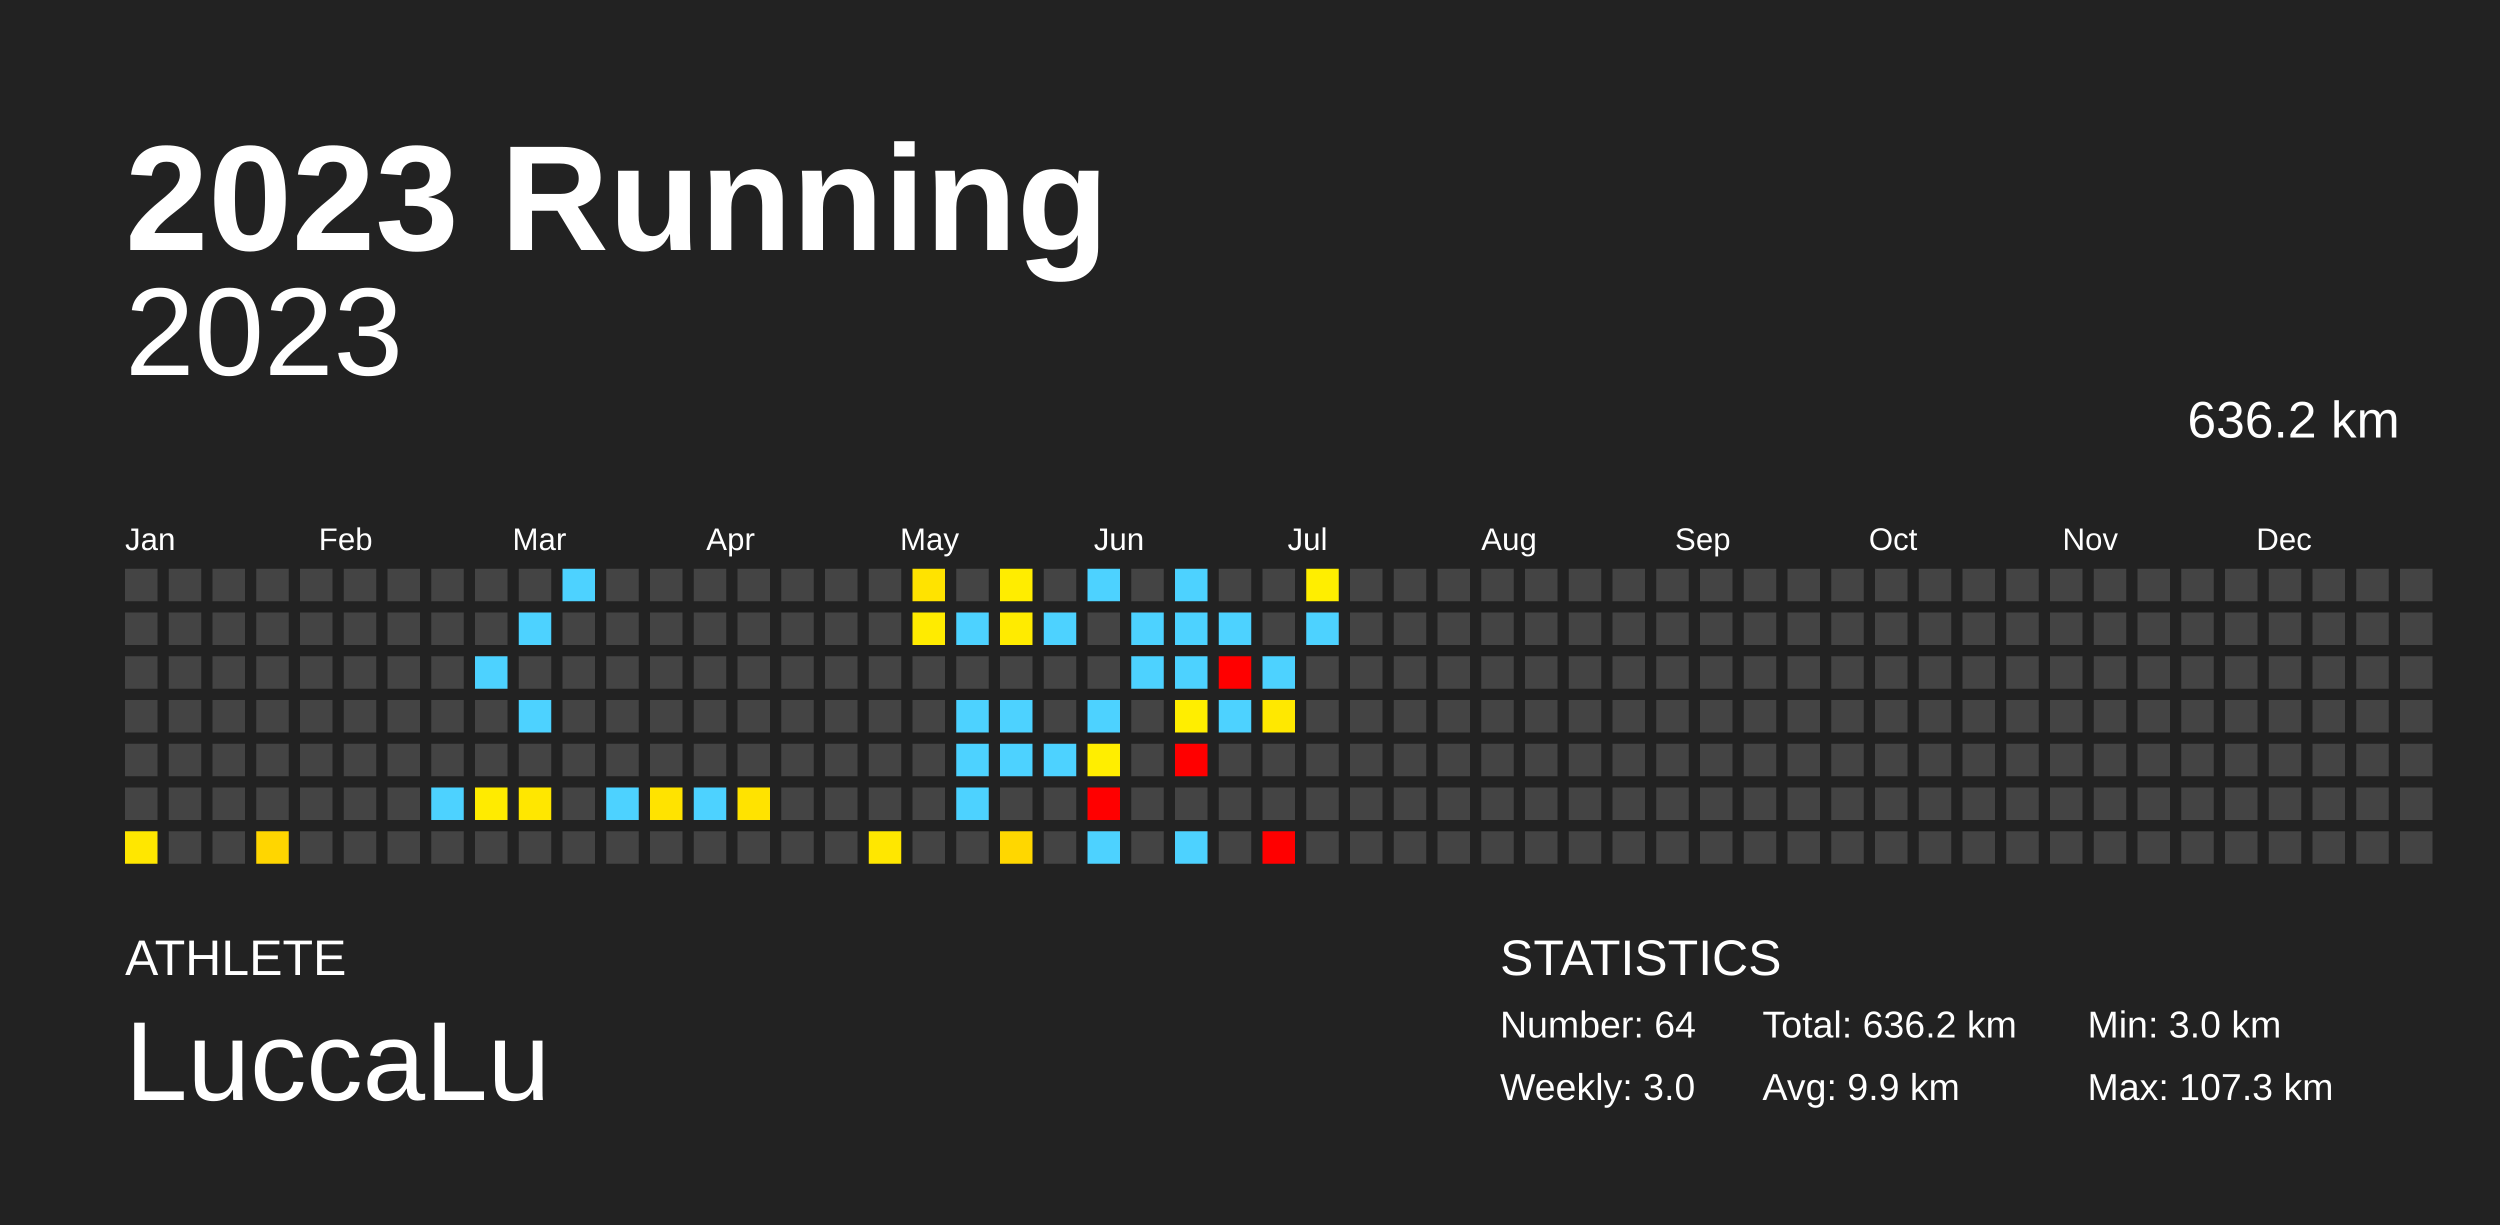
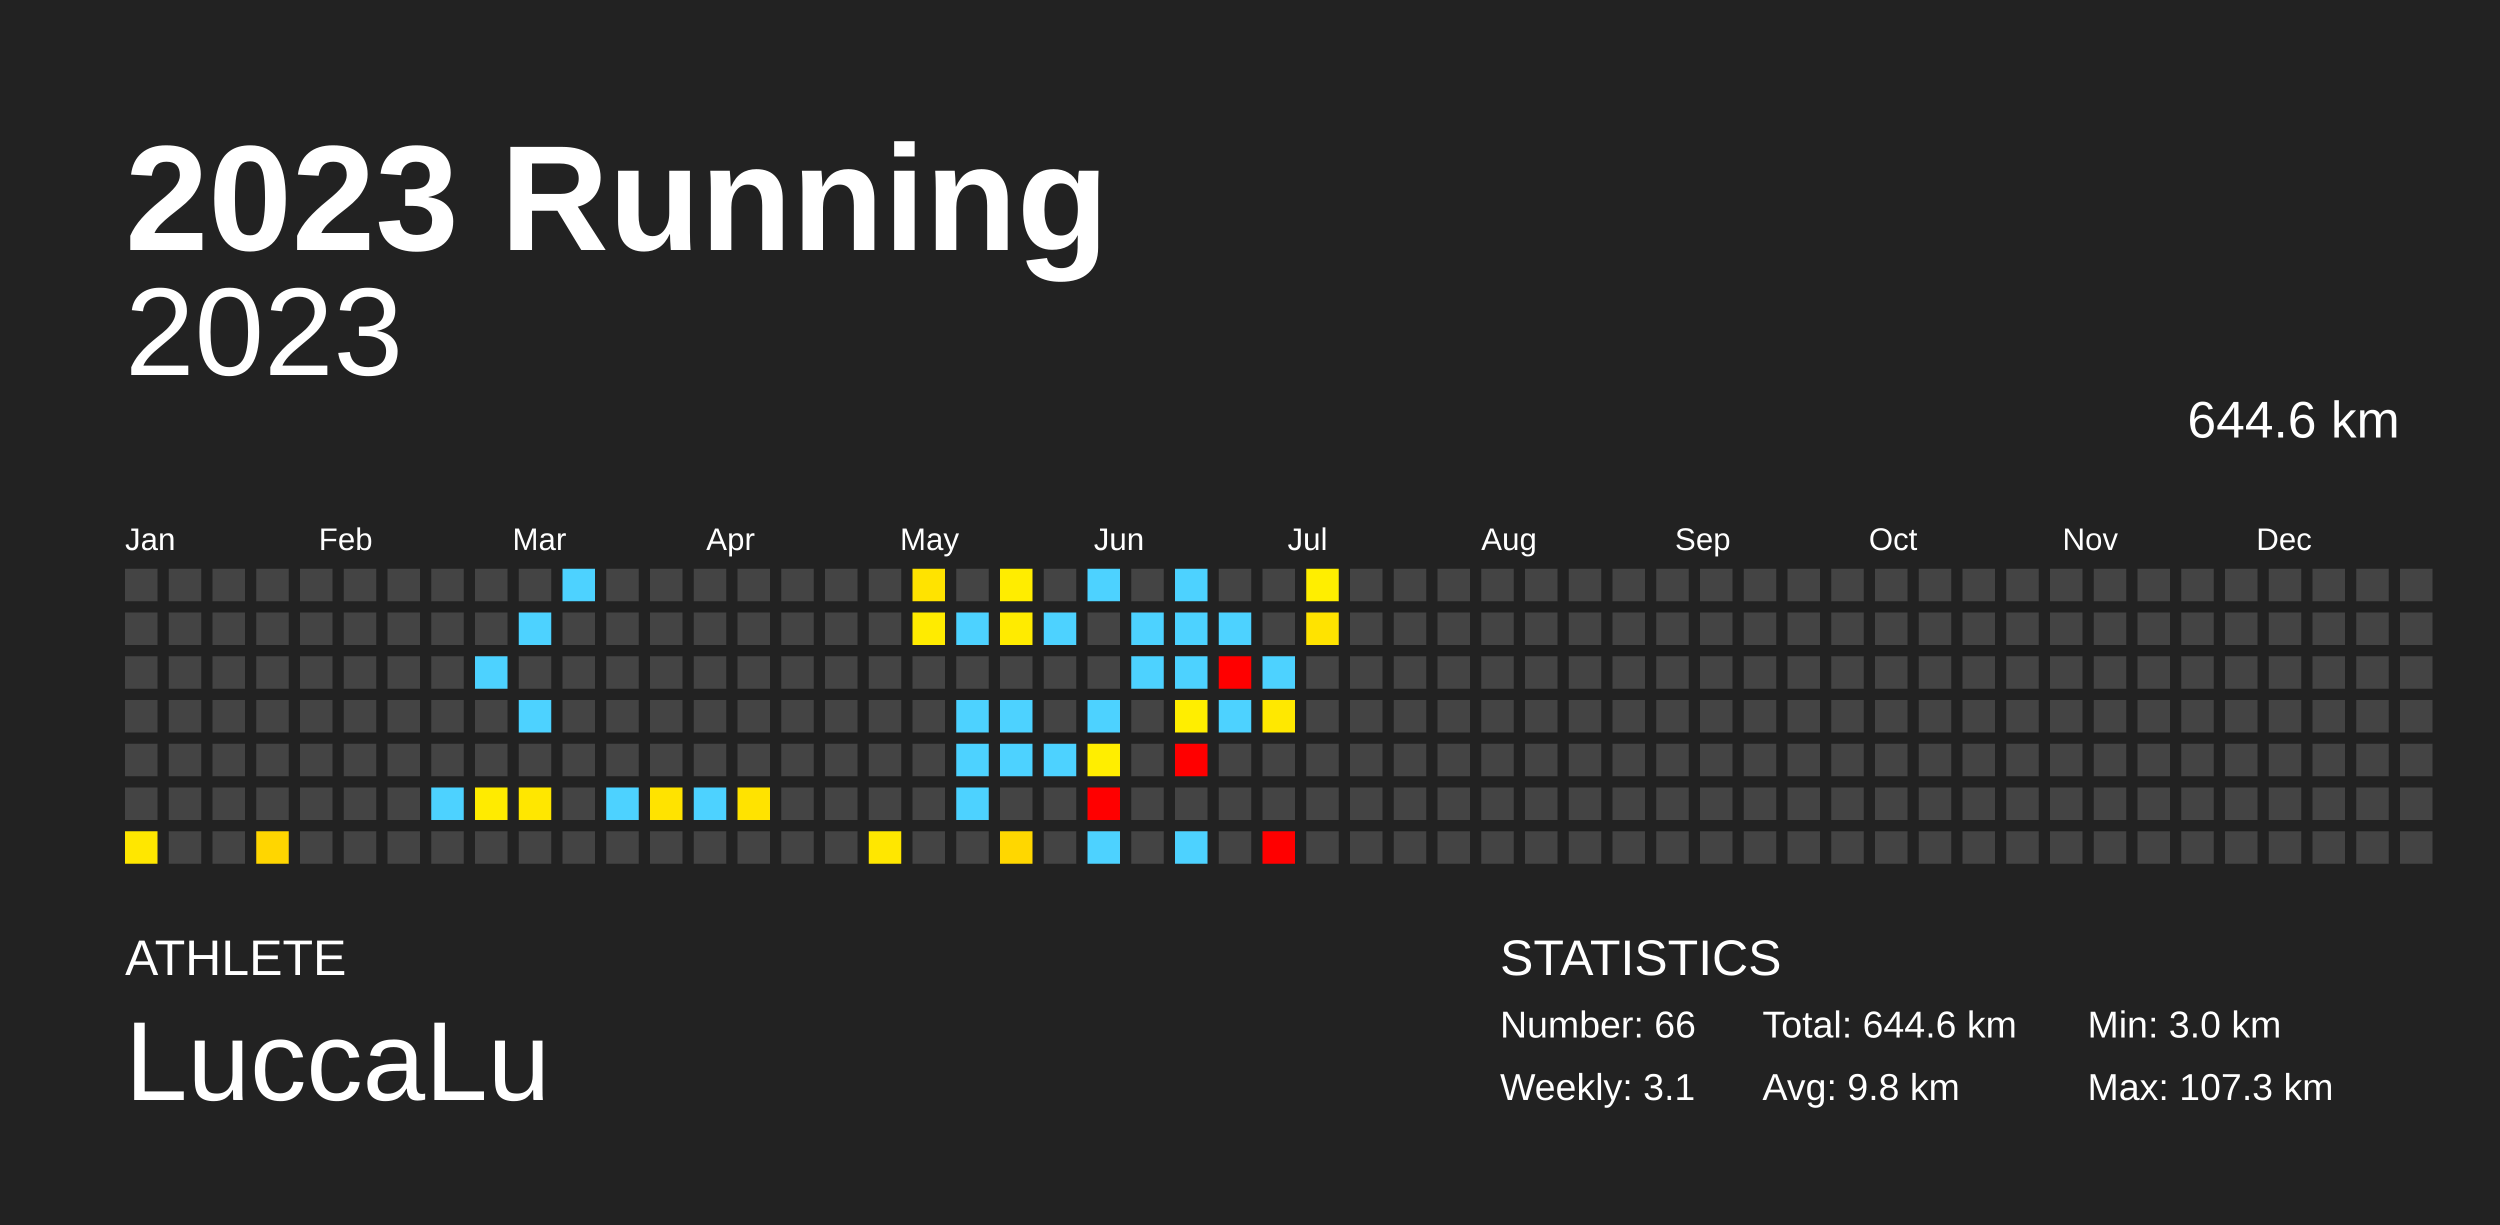
<svg xmlns="http://www.w3.org/2000/svg" baseProfile="full" height="98mm" version="1.1" viewBox="0,0,200,98" width="200mm">
  <defs />
  <rect fill="#222222" height="98" width="200" x="0" y="0" />
  <text fill="#FFFFFF" style="font-size:12px; font-family:Arial; font-weight:bold;" x="10" y="20">2023 Running</text>
  <text fill="#FFFFFF" style="font-size:4px; font-family:Arial" x="10" y="78">ATHLETE</text>
  <text fill="#FFFFFF" style="font-size:9px; font-family:Arial" x="10" y="88">LuccaLu</text>
  <text fill="#FFFFFF" style="font-size:4px; font-family:Arial" x="120" y="78">STATISTICS</text>
-   <text fill="#FFFFFF" style="font-size:3px; font-family:Arial" x="120" y="83">Number: 64</text>
-   <text fill="#FFFFFF" style="font-size:3px; font-family:Arial" x="120" y="88">Weekly: 3.0</text>
-   <text fill="#FFFFFF" style="font-size:3px; font-family:Arial" x="141" y="83">Total: 636.2 km</text>
-   <text fill="#FFFFFF" style="font-size:3px; font-family:Arial" x="141" y="88">Avg: 9.9 km</text>
+   <text fill="#FFFFFF" style="font-size:3px; font-family:Arial" x="120" y="83">Number: 66</text>
+   <text fill="#FFFFFF" style="font-size:3px; font-family:Arial" x="120" y="88">Weekly: 3.1</text>
+   <text fill="#FFFFFF" style="font-size:3px; font-family:Arial" x="141" y="83">Total: 644.6 km</text>
+   <text fill="#FFFFFF" style="font-size:3px; font-family:Arial" x="141" y="88">Avg: 9.8 km</text>
  <text fill="#FFFFFF" style="font-size:3px; font-family:Arial" x="167" y="83">Min: 3.0 km</text>
  <text fill="#FFFFFF" style="font-size:3px; font-family:Arial" x="167" y="88">Max: 107.3 km</text>
  <text alignment-baseline="hanging" fill="#FFFFFF" style="font-size:10.0px; font-family:Arial;" x="10" y="30">2023</text>
-   <text alignment-baseline="hanging" fill="#FFFFFF" style="font-size:4.125px; font-family:Arial;" x="175" y="35">636.2 km</text>
+   <text alignment-baseline="hanging" fill="#FFFFFF" style="font-size:4.125px; font-family:Arial;" x="175" y="35">644.6 km</text>
  <text fill="#FFFFFF" style="font-size:2.5px; font-family:Arial" x="10.0" y="44">Jan</text>
  <text fill="#FFFFFF" style="font-size:2.5px; font-family:Arial" x="25.5" y="44">Feb</text>
  <text fill="#FFFFFF" style="font-size:2.5px; font-family:Arial" x="41.0" y="44">Mar</text>
  <text fill="#FFFFFF" style="font-size:2.5px; font-family:Arial" x="56.5" y="44">Apr</text>
  <text fill="#FFFFFF" style="font-size:2.5px; font-family:Arial" x="72.0" y="44">May</text>
  <text fill="#FFFFFF" style="font-size:2.5px; font-family:Arial" x="87.5" y="44">Jun</text>
  <text fill="#FFFFFF" style="font-size:2.5px; font-family:Arial" x="103.0" y="44">Jul</text>
  <text fill="#FFFFFF" style="font-size:2.5px; font-family:Arial" x="118.5" y="44">Aug</text>
  <text fill="#FFFFFF" style="font-size:2.5px; font-family:Arial" x="134.0" y="44">Sep</text>
  <text fill="#FFFFFF" style="font-size:2.5px; font-family:Arial" x="149.5" y="44">Oct</text>
  <text fill="#FFFFFF" style="font-size:2.5px; font-family:Arial" x="165.0" y="44">Nov</text>
  <text fill="#FFFFFF" style="font-size:2.5px; font-family:Arial" x="180.5" y="44">Dec</text>
  <rect fill="#444444" height="2.6" width="2.6" x="10.0" y="45.5" />
  <rect fill="#444444" height="2.6" width="2.6" x="10.0" y="49.0" />
  <rect fill="#444444" height="2.6" width="2.6" x="10.0" y="52.5" />
  <rect fill="#444444" height="2.6" width="2.6" x="10.0" y="56.0" />
  <rect fill="#444444" height="2.6" width="2.6" x="10.0" y="59.5" />
  <rect fill="#444444" height="2.6" width="2.6" x="10.0" y="63.0" />
  <rect fill="#ffe700" height="2.6" width="2.6" x="10.0" y="66.5" />
  <rect fill="#444444" height="2.6" width="2.6" x="13.5" y="45.5" />
  <rect fill="#444444" height="2.6" width="2.6" x="13.5" y="49.0" />
  <rect fill="#444444" height="2.6" width="2.6" x="13.5" y="52.5" />
  <rect fill="#444444" height="2.6" width="2.6" x="13.5" y="56.0" />
  <rect fill="#444444" height="2.6" width="2.6" x="13.5" y="59.5" />
  <rect fill="#444444" height="2.6" width="2.6" x="13.5" y="63.0" />
  <rect fill="#444444" height="2.6" width="2.6" x="13.5" y="66.5" />
  <rect fill="#444444" height="2.6" width="2.6" x="17.0" y="45.5" />
  <rect fill="#444444" height="2.6" width="2.6" x="17.0" y="49.0" />
  <rect fill="#444444" height="2.6" width="2.6" x="17.0" y="52.5" />
  <rect fill="#444444" height="2.6" width="2.6" x="17.0" y="56.0" />
  <rect fill="#444444" height="2.6" width="2.6" x="17.0" y="59.5" />
  <rect fill="#444444" height="2.6" width="2.6" x="17.0" y="63.0" />
  <rect fill="#444444" height="2.6" width="2.6" x="17.0" y="66.5" />
  <rect fill="#444444" height="2.6" width="2.6" x="20.5" y="45.5" />
  <rect fill="#444444" height="2.6" width="2.6" x="20.5" y="49.0" />
  <rect fill="#444444" height="2.6" width="2.6" x="20.5" y="52.5" />
  <rect fill="#444444" height="2.6" width="2.6" x="20.5" y="56.0" />
  <rect fill="#444444" height="2.6" width="2.6" x="20.5" y="59.5" />
  <rect fill="#444444" height="2.6" width="2.6" x="20.5" y="63.0" />
  <rect fill="#ffd600" height="2.6" width="2.6" x="20.5" y="66.5" />
  <rect fill="#444444" height="2.6" width="2.6" x="24.0" y="45.5" />
  <rect fill="#444444" height="2.6" width="2.6" x="24.0" y="49.0" />
  <rect fill="#444444" height="2.6" width="2.6" x="24.0" y="52.5" />
  <rect fill="#444444" height="2.6" width="2.6" x="24.0" y="56.0" />
  <rect fill="#444444" height="2.6" width="2.6" x="24.0" y="59.5" />
  <rect fill="#444444" height="2.6" width="2.6" x="24.0" y="63.0" />
  <rect fill="#444444" height="2.6" width="2.6" x="24.0" y="66.5" />
  <rect fill="#444444" height="2.6" width="2.6" x="27.5" y="45.5" />
  <rect fill="#444444" height="2.6" width="2.6" x="27.5" y="49.0" />
  <rect fill="#444444" height="2.6" width="2.6" x="27.5" y="52.5" />
  <rect fill="#444444" height="2.6" width="2.6" x="27.5" y="56.0" />
  <rect fill="#444444" height="2.6" width="2.6" x="27.5" y="59.5" />
  <rect fill="#444444" height="2.6" width="2.6" x="27.5" y="63.0" />
  <rect fill="#444444" height="2.6" width="2.6" x="27.5" y="66.5" />
  <rect fill="#444444" height="2.6" width="2.6" x="31.0" y="45.5" />
  <rect fill="#444444" height="2.6" width="2.6" x="31.0" y="49.0" />
  <rect fill="#444444" height="2.6" width="2.6" x="31.0" y="52.5" />
  <rect fill="#444444" height="2.6" width="2.6" x="31.0" y="56.0" />
  <rect fill="#444444" height="2.6" width="2.6" x="31.0" y="59.5" />
  <rect fill="#444444" height="2.6" width="2.6" x="31.0" y="63.0" />
  <rect fill="#444444" height="2.6" width="2.6" x="31.0" y="66.5" />
  <rect fill="#444444" height="2.6" width="2.6" x="34.5" y="45.5" />
  <rect fill="#444444" height="2.6" width="2.6" x="34.5" y="49.0" />
  <rect fill="#444444" height="2.6" width="2.6" x="34.5" y="52.5" />
  <rect fill="#444444" height="2.6" width="2.6" x="34.5" y="56.0" />
  <rect fill="#444444" height="2.6" width="2.6" x="34.5" y="59.5" />
  <rect fill="#4dd2ff" height="2.6" width="2.6" x="34.5" y="63.0" />
  <rect fill="#444444" height="2.6" width="2.6" x="34.5" y="66.5" />
  <rect fill="#444444" height="2.6" width="2.6" x="38.0" y="45.5" />
  <rect fill="#444444" height="2.6" width="2.6" x="38.0" y="49.0" />
  <rect fill="#4dd2ff" height="2.6" width="2.6" x="38.0" y="52.5" />
  <rect fill="#444444" height="2.6" width="2.6" x="38.0" y="56.0" />
  <rect fill="#444444" height="2.6" width="2.6" x="38.0" y="59.5" />
  <rect fill="#ffeb00" height="2.6" width="2.6" x="38.0" y="63.0" />
  <rect fill="#444444" height="2.6" width="2.6" x="38.0" y="66.5" />
  <rect fill="#444444" height="2.6" width="2.6" x="41.5" y="45.5" />
  <rect fill="#4dd2ff" height="2.6" width="2.6" x="41.5" y="49.0" />
  <rect fill="#444444" height="2.6" width="2.6" x="41.5" y="52.5" />
  <rect fill="#4dd2ff" height="2.6" width="2.6" x="41.5" y="56.0" />
  <rect fill="#444444" height="2.6" width="2.6" x="41.5" y="59.5" />
  <rect fill="#ffe700" height="2.6" width="2.6" x="41.5" y="63.0" />
  <rect fill="#444444" height="2.6" width="2.6" x="41.5" y="66.5" />
  <rect fill="#4dd2ff" height="2.6" width="2.6" x="45.0" y="45.5" />
  <rect fill="#444444" height="2.6" width="2.6" x="45.0" y="49.0" />
  <rect fill="#444444" height="2.6" width="2.6" x="45.0" y="52.5" />
  <rect fill="#444444" height="2.6" width="2.6" x="45.0" y="56.0" />
  <rect fill="#444444" height="2.6" width="2.6" x="45.0" y="59.5" />
  <rect fill="#444444" height="2.6" width="2.6" x="45.0" y="63.0" />
  <rect fill="#444444" height="2.6" width="2.6" x="45.0" y="66.5" />
  <rect fill="#444444" height="2.6" width="2.6" x="48.5" y="45.5" />
  <rect fill="#444444" height="2.6" width="2.6" x="48.5" y="49.0" />
  <rect fill="#444444" height="2.6" width="2.6" x="48.5" y="52.5" />
  <rect fill="#444444" height="2.6" width="2.6" x="48.5" y="56.0" />
  <rect fill="#444444" height="2.6" width="2.6" x="48.5" y="59.5" />
  <rect fill="#4dd2ff" height="2.6" width="2.6" x="48.5" y="63.0" />
  <rect fill="#444444" height="2.6" width="2.6" x="48.5" y="66.5" />
  <rect fill="#444444" height="2.6" width="2.6" x="52.0" y="45.5" />
  <rect fill="#444444" height="2.6" width="2.6" x="52.0" y="49.0" />
  <rect fill="#444444" height="2.6" width="2.6" x="52.0" y="52.5" />
  <rect fill="#444444" height="2.6" width="2.6" x="52.0" y="56.0" />
  <rect fill="#444444" height="2.6" width="2.6" x="52.0" y="59.5" />
  <rect fill="#ffe300" height="2.6" width="2.6" x="52.0" y="63.0" />
  <rect fill="#444444" height="2.6" width="2.6" x="52.0" y="66.5" />
  <rect fill="#444444" height="2.6" width="2.6" x="55.5" y="45.5" />
  <rect fill="#444444" height="2.6" width="2.6" x="55.5" y="49.0" />
  <rect fill="#444444" height="2.6" width="2.6" x="55.5" y="52.5" />
  <rect fill="#444444" height="2.6" width="2.6" x="55.5" y="56.0" />
  <rect fill="#444444" height="2.6" width="2.6" x="55.5" y="59.5" />
  <rect fill="#4dd2ff" height="2.6" width="2.6" x="55.5" y="63.0" />
  <rect fill="#444444" height="2.6" width="2.6" x="55.5" y="66.5" />
  <rect fill="#444444" height="2.6" width="2.6" x="59.0" y="45.5" />
  <rect fill="#444444" height="2.6" width="2.6" x="59.0" y="49.0" />
  <rect fill="#444444" height="2.6" width="2.6" x="59.0" y="52.5" />
  <rect fill="#444444" height="2.6" width="2.6" x="59.0" y="56.0" />
  <rect fill="#444444" height="2.6" width="2.6" x="59.0" y="59.5" />
  <rect fill="#ffe300" height="2.6" width="2.6" x="59.0" y="63.0" />
  <rect fill="#444444" height="2.6" width="2.6" x="59.0" y="66.5" />
  <rect fill="#444444" height="2.6" width="2.6" x="62.5" y="45.5" />
  <rect fill="#444444" height="2.6" width="2.6" x="62.5" y="49.0" />
  <rect fill="#444444" height="2.6" width="2.6" x="62.5" y="52.5" />
  <rect fill="#444444" height="2.6" width="2.6" x="62.5" y="56.0" />
  <rect fill="#444444" height="2.6" width="2.6" x="62.5" y="59.5" />
  <rect fill="#444444" height="2.6" width="2.6" x="62.5" y="63.0" />
  <rect fill="#444444" height="2.6" width="2.6" x="62.5" y="66.5" />
  <rect fill="#444444" height="2.6" width="2.6" x="66.0" y="45.5" />
  <rect fill="#444444" height="2.6" width="2.6" x="66.0" y="49.0" />
  <rect fill="#444444" height="2.6" width="2.6" x="66.0" y="52.5" />
  <rect fill="#444444" height="2.6" width="2.6" x="66.0" y="56.0" />
  <rect fill="#444444" height="2.6" width="2.6" x="66.0" y="59.5" />
  <rect fill="#444444" height="2.6" width="2.6" x="66.0" y="63.0" />
  <rect fill="#444444" height="2.6" width="2.6" x="66.0" y="66.5" />
  <rect fill="#444444" height="2.6" width="2.6" x="69.5" y="45.5" />
  <rect fill="#444444" height="2.6" width="2.6" x="69.5" y="49.0" />
  <rect fill="#444444" height="2.6" width="2.6" x="69.5" y="52.5" />
  <rect fill="#444444" height="2.6" width="2.6" x="69.5" y="56.0" />
  <rect fill="#444444" height="2.6" width="2.6" x="69.5" y="59.5" />
  <rect fill="#444444" height="2.6" width="2.6" x="69.5" y="63.0" />
  <rect fill="#ffe700" height="2.6" width="2.6" x="69.5" y="66.5" />
  <rect fill="#ffe300" height="2.6" width="2.6" x="73.0" y="45.5" />
  <rect fill="#ffeb00" height="2.6" width="2.6" x="73.0" y="49.0" />
  <rect fill="#444444" height="2.6" width="2.6" x="73.0" y="52.5" />
  <rect fill="#444444" height="2.6" width="2.6" x="73.0" y="56.0" />
  <rect fill="#444444" height="2.6" width="2.6" x="73.0" y="59.5" />
  <rect fill="#444444" height="2.6" width="2.6" x="73.0" y="63.0" />
  <rect fill="#444444" height="2.6" width="2.6" x="73.0" y="66.5" />
  <rect fill="#444444" height="2.6" width="2.6" x="76.5" y="45.5" />
  <rect fill="#4dd2ff" height="2.6" width="2.6" x="76.5" y="49.0" />
  <rect fill="#444444" height="2.6" width="2.6" x="76.5" y="52.5" />
  <rect fill="#4dd2ff" height="2.6" width="2.6" x="76.5" y="56.0" />
  <rect fill="#4dd2ff" height="2.6" width="2.6" x="76.5" y="59.5" />
  <rect fill="#4dd2ff" height="2.6" width="2.6" x="76.5" y="63.0" />
  <rect fill="#444444" height="2.6" width="2.6" x="76.5" y="66.5" />
  <rect fill="#ffed00" height="2.6" width="2.6" x="80.0" y="45.5" />
  <rect fill="#ffeb00" height="2.6" width="2.6" x="80.0" y="49.0" />
  <rect fill="#444444" height="2.6" width="2.6" x="80.0" y="52.5" />
  <rect fill="#4dd2ff" height="2.6" width="2.6" x="80.0" y="56.0" />
  <rect fill="#4dd2ff" height="2.6" width="2.6" x="80.0" y="59.5" />
  <rect fill="#444444" height="2.6" width="2.6" x="80.0" y="63.0" />
  <rect fill="#ffd700" height="2.6" width="2.6" x="80.0" y="66.5" />
  <rect fill="#444444" height="2.6" width="2.6" x="83.5" y="45.5" />
  <rect fill="#4dd2ff" height="2.6" width="2.6" x="83.5" y="49.0" />
  <rect fill="#444444" height="2.6" width="2.6" x="83.5" y="52.5" />
  <rect fill="#444444" height="2.6" width="2.6" x="83.5" y="56.0" />
  <rect fill="#4dd2ff" height="2.6" width="2.6" x="83.5" y="59.5" />
  <rect fill="#444444" height="2.6" width="2.6" x="83.5" y="63.0" />
  <rect fill="#444444" height="2.6" width="2.6" x="83.5" y="66.5" />
  <rect fill="#4dd2ff" height="2.6" width="2.6" x="87.0" y="45.5" />
  <rect fill="#444444" height="2.6" width="2.6" x="87.0" y="49.0" />
  <rect fill="#444444" height="2.6" width="2.6" x="87.0" y="52.5" />
  <rect fill="#4dd2ff" height="2.6" width="2.6" x="87.0" y="56.0" />
  <rect fill="#ffee00" height="2.6" width="2.6" x="87.0" y="59.5" />
  <rect fill="red" height="2.6" width="2.6" x="87.0" y="63.0" />
  <rect fill="#4dd2ff" height="2.6" width="2.6" x="87.0" y="66.5" />
  <rect fill="#444444" height="2.6" width="2.6" x="90.5" y="45.5" />
  <rect fill="#4dd2ff" height="2.6" width="2.6" x="90.5" y="49.0" />
  <rect fill="#4dd2ff" height="2.6" width="2.6" x="90.5" y="52.5" />
  <rect fill="#444444" height="2.6" width="2.6" x="90.5" y="56.0" />
  <rect fill="#444444" height="2.6" width="2.6" x="90.5" y="59.5" />
  <rect fill="#444444" height="2.6" width="2.6" x="90.5" y="63.0" />
  <rect fill="#444444" height="2.6" width="2.6" x="90.5" y="66.5" />
  <rect fill="#4dd2ff" height="2.6" width="2.6" x="94.0" y="45.5" />
  <rect fill="#4dd2ff" height="2.6" width="2.6" x="94.0" y="49.0" />
  <rect fill="#4dd2ff" height="2.6" width="2.6" x="94.0" y="52.5" />
  <rect fill="#ffee00" height="2.6" width="2.6" x="94.0" y="56.0" />
  <rect fill="red" height="2.6" width="2.6" x="94.0" y="59.5" />
  <rect fill="#444444" height="2.6" width="2.6" x="94.0" y="63.0" />
  <rect fill="#4dd2ff" height="2.6" width="2.6" x="94.0" y="66.5" />
  <rect fill="#444444" height="2.6" width="2.6" x="97.5" y="45.5" />
  <rect fill="#4dd2ff" height="2.6" width="2.6" x="97.5" y="49.0" />
  <rect fill="red" height="2.6" width="2.6" x="97.5" y="52.5" />
  <rect fill="#4dd2ff" height="2.6" width="2.6" x="97.5" y="56.0" />
  <rect fill="#444444" height="2.6" width="2.6" x="97.5" y="59.5" />
  <rect fill="#444444" height="2.6" width="2.6" x="97.5" y="63.0" />
  <rect fill="#444444" height="2.6" width="2.6" x="97.5" y="66.5" />
  <rect fill="#444444" height="2.6" width="2.6" x="101.0" y="45.5" />
  <rect fill="#444444" height="2.6" width="2.6" x="101.0" y="49.0" />
  <rect fill="#4dd2ff" height="2.6" width="2.6" x="101.0" y="52.5" />
  <rect fill="#ffe800" height="2.6" width="2.6" x="101.0" y="56.0" />
  <rect fill="#444444" height="2.6" width="2.6" x="101.0" y="59.5" />
  <rect fill="#444444" height="2.6" width="2.6" x="101.0" y="63.0" />
  <rect fill="red" height="2.6" width="2.6" x="101.0" y="66.5" />
  <rect fill="#ffee00" height="2.6" width="2.6" x="104.5" y="45.5" />
-   <rect fill="#4dd2ff" height="2.6" width="2.6" x="104.5" y="49.0" />
+   <rect fill="#ffe300" height="2.6" width="2.6" x="104.5" y="49.0" />
  <rect fill="#444444" height="2.6" width="2.6" x="104.5" y="52.5" />
  <rect fill="#444444" height="2.6" width="2.6" x="104.5" y="56.0" />
  <rect fill="#444444" height="2.6" width="2.6" x="104.5" y="59.5" />
  <rect fill="#444444" height="2.6" width="2.6" x="104.5" y="63.0" />
  <rect fill="#444444" height="2.6" width="2.6" x="104.5" y="66.5" />
  <rect fill="#444444" height="2.6" width="2.6" x="108.0" y="45.5" />
  <rect fill="#444444" height="2.6" width="2.6" x="108.0" y="49.0" />
  <rect fill="#444444" height="2.6" width="2.6" x="108.0" y="52.5" />
  <rect fill="#444444" height="2.6" width="2.6" x="108.0" y="56.0" />
  <rect fill="#444444" height="2.6" width="2.6" x="108.0" y="59.5" />
  <rect fill="#444444" height="2.6" width="2.6" x="108.0" y="63.0" />
  <rect fill="#444444" height="2.6" width="2.6" x="108.0" y="66.5" />
  <rect fill="#444444" height="2.6" width="2.6" x="111.5" y="45.5" />
  <rect fill="#444444" height="2.6" width="2.6" x="111.5" y="49.0" />
  <rect fill="#444444" height="2.6" width="2.6" x="111.5" y="52.5" />
  <rect fill="#444444" height="2.6" width="2.6" x="111.5" y="56.0" />
  <rect fill="#444444" height="2.6" width="2.6" x="111.5" y="59.5" />
  <rect fill="#444444" height="2.6" width="2.6" x="111.5" y="63.0" />
  <rect fill="#444444" height="2.6" width="2.6" x="111.5" y="66.5" />
  <rect fill="#444444" height="2.6" width="2.6" x="115.0" y="45.5" />
  <rect fill="#444444" height="2.6" width="2.6" x="115.0" y="49.0" />
  <rect fill="#444444" height="2.6" width="2.6" x="115.0" y="52.5" />
  <rect fill="#444444" height="2.6" width="2.6" x="115.0" y="56.0" />
  <rect fill="#444444" height="2.6" width="2.6" x="115.0" y="59.5" />
  <rect fill="#444444" height="2.6" width="2.6" x="115.0" y="63.0" />
  <rect fill="#444444" height="2.6" width="2.6" x="115.0" y="66.5" />
  <rect fill="#444444" height="2.6" width="2.6" x="118.5" y="45.5" />
  <rect fill="#444444" height="2.6" width="2.6" x="118.5" y="49.0" />
  <rect fill="#444444" height="2.6" width="2.6" x="118.5" y="52.5" />
  <rect fill="#444444" height="2.6" width="2.6" x="118.5" y="56.0" />
  <rect fill="#444444" height="2.6" width="2.6" x="118.5" y="59.5" />
  <rect fill="#444444" height="2.6" width="2.6" x="118.5" y="63.0" />
  <rect fill="#444444" height="2.6" width="2.6" x="118.5" y="66.5" />
  <rect fill="#444444" height="2.6" width="2.6" x="122.0" y="45.5" />
  <rect fill="#444444" height="2.6" width="2.6" x="122.0" y="49.0" />
  <rect fill="#444444" height="2.6" width="2.6" x="122.0" y="52.5" />
  <rect fill="#444444" height="2.6" width="2.6" x="122.0" y="56.0" />
  <rect fill="#444444" height="2.6" width="2.6" x="122.0" y="59.5" />
  <rect fill="#444444" height="2.6" width="2.6" x="122.0" y="63.0" />
  <rect fill="#444444" height="2.6" width="2.6" x="122.0" y="66.5" />
  <rect fill="#444444" height="2.6" width="2.6" x="125.5" y="45.5" />
  <rect fill="#444444" height="2.6" width="2.6" x="125.5" y="49.0" />
  <rect fill="#444444" height="2.6" width="2.6" x="125.5" y="52.5" />
  <rect fill="#444444" height="2.6" width="2.6" x="125.5" y="56.0" />
  <rect fill="#444444" height="2.6" width="2.6" x="125.5" y="59.5" />
  <rect fill="#444444" height="2.6" width="2.6" x="125.5" y="63.0" />
  <rect fill="#444444" height="2.6" width="2.6" x="125.5" y="66.5" />
  <rect fill="#444444" height="2.6" width="2.6" x="129.0" y="45.5" />
  <rect fill="#444444" height="2.6" width="2.6" x="129.0" y="49.0" />
  <rect fill="#444444" height="2.6" width="2.6" x="129.0" y="52.5" />
  <rect fill="#444444" height="2.6" width="2.6" x="129.0" y="56.0" />
  <rect fill="#444444" height="2.6" width="2.6" x="129.0" y="59.5" />
  <rect fill="#444444" height="2.6" width="2.6" x="129.0" y="63.0" />
  <rect fill="#444444" height="2.6" width="2.6" x="129.0" y="66.5" />
  <rect fill="#444444" height="2.6" width="2.6" x="132.5" y="45.5" />
  <rect fill="#444444" height="2.6" width="2.6" x="132.5" y="49.0" />
  <rect fill="#444444" height="2.6" width="2.6" x="132.5" y="52.5" />
  <rect fill="#444444" height="2.6" width="2.6" x="132.5" y="56.0" />
  <rect fill="#444444" height="2.6" width="2.6" x="132.5" y="59.5" />
  <rect fill="#444444" height="2.6" width="2.6" x="132.5" y="63.0" />
  <rect fill="#444444" height="2.6" width="2.6" x="132.5" y="66.5" />
  <rect fill="#444444" height="2.6" width="2.6" x="136.0" y="45.5" />
  <rect fill="#444444" height="2.6" width="2.6" x="136.0" y="49.0" />
  <rect fill="#444444" height="2.6" width="2.6" x="136.0" y="52.5" />
  <rect fill="#444444" height="2.6" width="2.6" x="136.0" y="56.0" />
  <rect fill="#444444" height="2.6" width="2.6" x="136.0" y="59.5" />
  <rect fill="#444444" height="2.6" width="2.6" x="136.0" y="63.0" />
  <rect fill="#444444" height="2.6" width="2.6" x="136.0" y="66.5" />
  <rect fill="#444444" height="2.6" width="2.6" x="139.5" y="45.5" />
  <rect fill="#444444" height="2.6" width="2.6" x="139.5" y="49.0" />
  <rect fill="#444444" height="2.6" width="2.6" x="139.5" y="52.5" />
  <rect fill="#444444" height="2.6" width="2.6" x="139.5" y="56.0" />
  <rect fill="#444444" height="2.6" width="2.6" x="139.5" y="59.5" />
  <rect fill="#444444" height="2.6" width="2.6" x="139.5" y="63.0" />
  <rect fill="#444444" height="2.6" width="2.6" x="139.5" y="66.5" />
  <rect fill="#444444" height="2.6" width="2.6" x="143.0" y="45.5" />
  <rect fill="#444444" height="2.6" width="2.6" x="143.0" y="49.0" />
  <rect fill="#444444" height="2.6" width="2.6" x="143.0" y="52.5" />
  <rect fill="#444444" height="2.6" width="2.6" x="143.0" y="56.0" />
  <rect fill="#444444" height="2.6" width="2.6" x="143.0" y="59.5" />
  <rect fill="#444444" height="2.6" width="2.6" x="143.0" y="63.0" />
  <rect fill="#444444" height="2.6" width="2.6" x="143.0" y="66.5" />
  <rect fill="#444444" height="2.6" width="2.6" x="146.5" y="45.5" />
  <rect fill="#444444" height="2.6" width="2.6" x="146.5" y="49.0" />
  <rect fill="#444444" height="2.6" width="2.6" x="146.5" y="52.5" />
  <rect fill="#444444" height="2.6" width="2.6" x="146.5" y="56.0" />
  <rect fill="#444444" height="2.6" width="2.6" x="146.5" y="59.5" />
  <rect fill="#444444" height="2.6" width="2.6" x="146.5" y="63.0" />
  <rect fill="#444444" height="2.6" width="2.6" x="146.5" y="66.5" />
  <rect fill="#444444" height="2.6" width="2.6" x="150.0" y="45.5" />
  <rect fill="#444444" height="2.6" width="2.6" x="150.0" y="49.0" />
  <rect fill="#444444" height="2.6" width="2.6" x="150.0" y="52.5" />
  <rect fill="#444444" height="2.6" width="2.6" x="150.0" y="56.0" />
  <rect fill="#444444" height="2.6" width="2.6" x="150.0" y="59.5" />
  <rect fill="#444444" height="2.6" width="2.6" x="150.0" y="63.0" />
  <rect fill="#444444" height="2.6" width="2.6" x="150.0" y="66.5" />
  <rect fill="#444444" height="2.6" width="2.6" x="153.5" y="45.5" />
  <rect fill="#444444" height="2.6" width="2.6" x="153.5" y="49.0" />
  <rect fill="#444444" height="2.6" width="2.6" x="153.5" y="52.5" />
  <rect fill="#444444" height="2.6" width="2.6" x="153.5" y="56.0" />
  <rect fill="#444444" height="2.6" width="2.6" x="153.5" y="59.5" />
  <rect fill="#444444" height="2.6" width="2.6" x="153.5" y="63.0" />
  <rect fill="#444444" height="2.6" width="2.6" x="153.5" y="66.5" />
  <rect fill="#444444" height="2.6" width="2.6" x="157.0" y="45.5" />
  <rect fill="#444444" height="2.6" width="2.6" x="157.0" y="49.0" />
  <rect fill="#444444" height="2.6" width="2.6" x="157.0" y="52.5" />
  <rect fill="#444444" height="2.6" width="2.6" x="157.0" y="56.0" />
  <rect fill="#444444" height="2.6" width="2.6" x="157.0" y="59.5" />
  <rect fill="#444444" height="2.6" width="2.6" x="157.0" y="63.0" />
  <rect fill="#444444" height="2.6" width="2.6" x="157.0" y="66.5" />
  <rect fill="#444444" height="2.6" width="2.6" x="160.5" y="45.5" />
  <rect fill="#444444" height="2.6" width="2.6" x="160.5" y="49.0" />
  <rect fill="#444444" height="2.6" width="2.6" x="160.5" y="52.5" />
  <rect fill="#444444" height="2.6" width="2.6" x="160.5" y="56.0" />
  <rect fill="#444444" height="2.6" width="2.6" x="160.5" y="59.5" />
  <rect fill="#444444" height="2.6" width="2.6" x="160.5" y="63.0" />
  <rect fill="#444444" height="2.6" width="2.6" x="160.5" y="66.5" />
  <rect fill="#444444" height="2.6" width="2.6" x="164.0" y="45.5" />
  <rect fill="#444444" height="2.6" width="2.6" x="164.0" y="49.0" />
  <rect fill="#444444" height="2.6" width="2.6" x="164.0" y="52.5" />
  <rect fill="#444444" height="2.6" width="2.6" x="164.0" y="56.0" />
  <rect fill="#444444" height="2.6" width="2.6" x="164.0" y="59.5" />
  <rect fill="#444444" height="2.6" width="2.6" x="164.0" y="63.0" />
  <rect fill="#444444" height="2.6" width="2.6" x="164.0" y="66.5" />
  <rect fill="#444444" height="2.6" width="2.6" x="167.5" y="45.5" />
  <rect fill="#444444" height="2.6" width="2.6" x="167.5" y="49.0" />
  <rect fill="#444444" height="2.6" width="2.6" x="167.5" y="52.5" />
  <rect fill="#444444" height="2.6" width="2.6" x="167.5" y="56.0" />
  <rect fill="#444444" height="2.6" width="2.6" x="167.5" y="59.5" />
  <rect fill="#444444" height="2.6" width="2.6" x="167.5" y="63.0" />
  <rect fill="#444444" height="2.6" width="2.6" x="167.5" y="66.5" />
  <rect fill="#444444" height="2.6" width="2.6" x="171.0" y="45.5" />
  <rect fill="#444444" height="2.6" width="2.6" x="171.0" y="49.0" />
  <rect fill="#444444" height="2.6" width="2.6" x="171.0" y="52.5" />
  <rect fill="#444444" height="2.6" width="2.6" x="171.0" y="56.0" />
  <rect fill="#444444" height="2.6" width="2.6" x="171.0" y="59.5" />
  <rect fill="#444444" height="2.6" width="2.6" x="171.0" y="63.0" />
  <rect fill="#444444" height="2.6" width="2.6" x="171.0" y="66.5" />
  <rect fill="#444444" height="2.6" width="2.6" x="174.5" y="45.5" />
  <rect fill="#444444" height="2.6" width="2.6" x="174.5" y="49.0" />
  <rect fill="#444444" height="2.6" width="2.6" x="174.5" y="52.5" />
  <rect fill="#444444" height="2.6" width="2.6" x="174.5" y="56.0" />
  <rect fill="#444444" height="2.6" width="2.6" x="174.5" y="59.5" />
  <rect fill="#444444" height="2.6" width="2.6" x="174.5" y="63.0" />
  <rect fill="#444444" height="2.6" width="2.6" x="174.5" y="66.5" />
  <rect fill="#444444" height="2.6" width="2.6" x="178.0" y="45.5" />
  <rect fill="#444444" height="2.6" width="2.6" x="178.0" y="49.0" />
  <rect fill="#444444" height="2.6" width="2.6" x="178.0" y="52.5" />
  <rect fill="#444444" height="2.6" width="2.6" x="178.0" y="56.0" />
  <rect fill="#444444" height="2.6" width="2.6" x="178.0" y="59.5" />
  <rect fill="#444444" height="2.6" width="2.6" x="178.0" y="63.0" />
  <rect fill="#444444" height="2.6" width="2.6" x="178.0" y="66.5" />
  <rect fill="#444444" height="2.6" width="2.6" x="181.5" y="45.5" />
  <rect fill="#444444" height="2.6" width="2.6" x="181.5" y="49.0" />
  <rect fill="#444444" height="2.6" width="2.6" x="181.5" y="52.5" />
  <rect fill="#444444" height="2.6" width="2.6" x="181.5" y="56.0" />
  <rect fill="#444444" height="2.6" width="2.6" x="181.5" y="59.5" />
  <rect fill="#444444" height="2.6" width="2.6" x="181.5" y="63.0" />
  <rect fill="#444444" height="2.6" width="2.6" x="181.5" y="66.5" />
  <rect fill="#444444" height="2.6" width="2.6" x="185.0" y="45.5" />
  <rect fill="#444444" height="2.6" width="2.6" x="185.0" y="49.0" />
  <rect fill="#444444" height="2.6" width="2.6" x="185.0" y="52.5" />
  <rect fill="#444444" height="2.6" width="2.6" x="185.0" y="56.0" />
  <rect fill="#444444" height="2.6" width="2.6" x="185.0" y="59.5" />
  <rect fill="#444444" height="2.6" width="2.6" x="185.0" y="63.0" />
  <rect fill="#444444" height="2.6" width="2.6" x="185.0" y="66.5" />
  <rect fill="#444444" height="2.6" width="2.6" x="188.5" y="45.5" />
  <rect fill="#444444" height="2.6" width="2.6" x="188.5" y="49.0" />
  <rect fill="#444444" height="2.6" width="2.6" x="188.5" y="52.5" />
  <rect fill="#444444" height="2.6" width="2.6" x="188.5" y="56.0" />
  <rect fill="#444444" height="2.6" width="2.6" x="188.5" y="59.5" />
  <rect fill="#444444" height="2.6" width="2.6" x="188.5" y="63.0" />
  <rect fill="#444444" height="2.6" width="2.6" x="188.5" y="66.5" />
  <rect fill="#444444" height="2.6" width="2.6" x="192.0" y="45.5" />
  <rect fill="#444444" height="2.6" width="2.6" x="192.0" y="49.0" />
  <rect fill="#444444" height="2.6" width="2.6" x="192.0" y="52.5" />
  <rect fill="#444444" height="2.6" width="2.6" x="192.0" y="56.0" />
  <rect fill="#444444" height="2.6" width="2.6" x="192.0" y="59.5" />
  <rect fill="#444444" height="2.6" width="2.6" x="192.0" y="63.0" />
  <rect fill="#444444" height="2.6" width="2.6" x="192.0" y="66.5" />
</svg>
